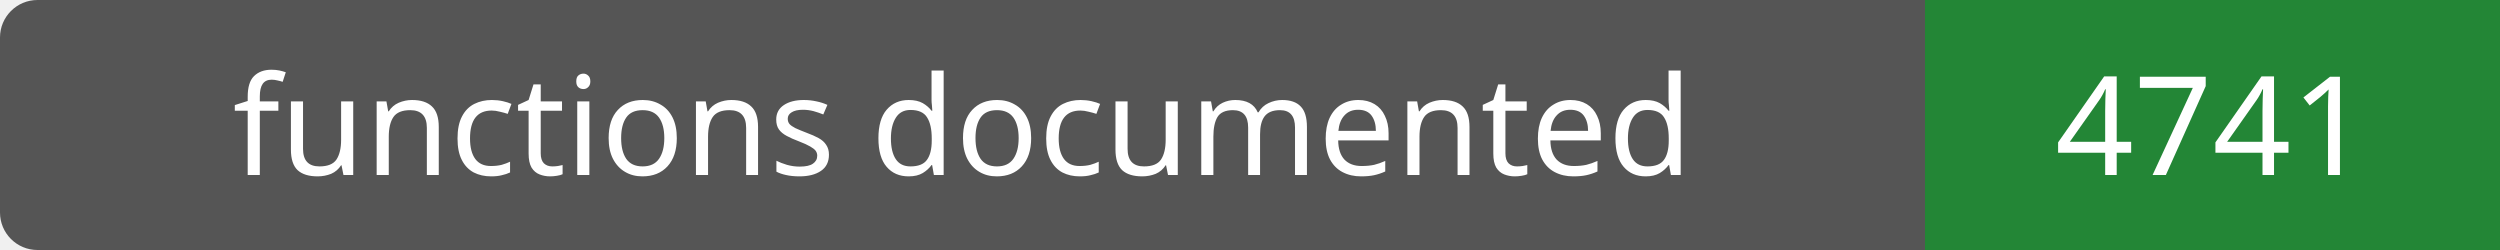
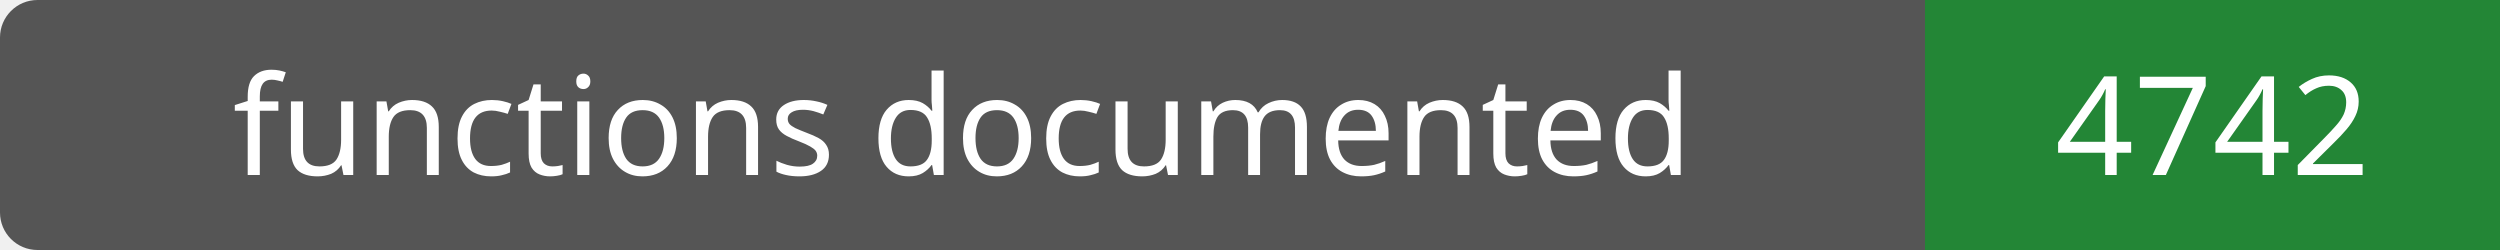
- <svg xmlns="http://www.w3.org/2000/svg" width="200" height="20" role="img" aria-label="functions documented: 4741">
+ <svg xmlns="http://www.w3.org/2000/svg" width="200" height="20" role="img" aria-label="functions documented: 4742">
  <rect width="200" height="20" rx="3" fill="#555" />
  <path fill="#238636" d="M154 0h46v20H154z" />
  <g fill="#fff" text-anchor="middle" font-family="Verdana,sans-serif" font-size="11">
    <text x="77.0" y="14">functions documented</text>
-     <text x="177.0" y="14">4741</text>
+     <text x="177.0" y="14">4742</text>
  </g>
</svg>
